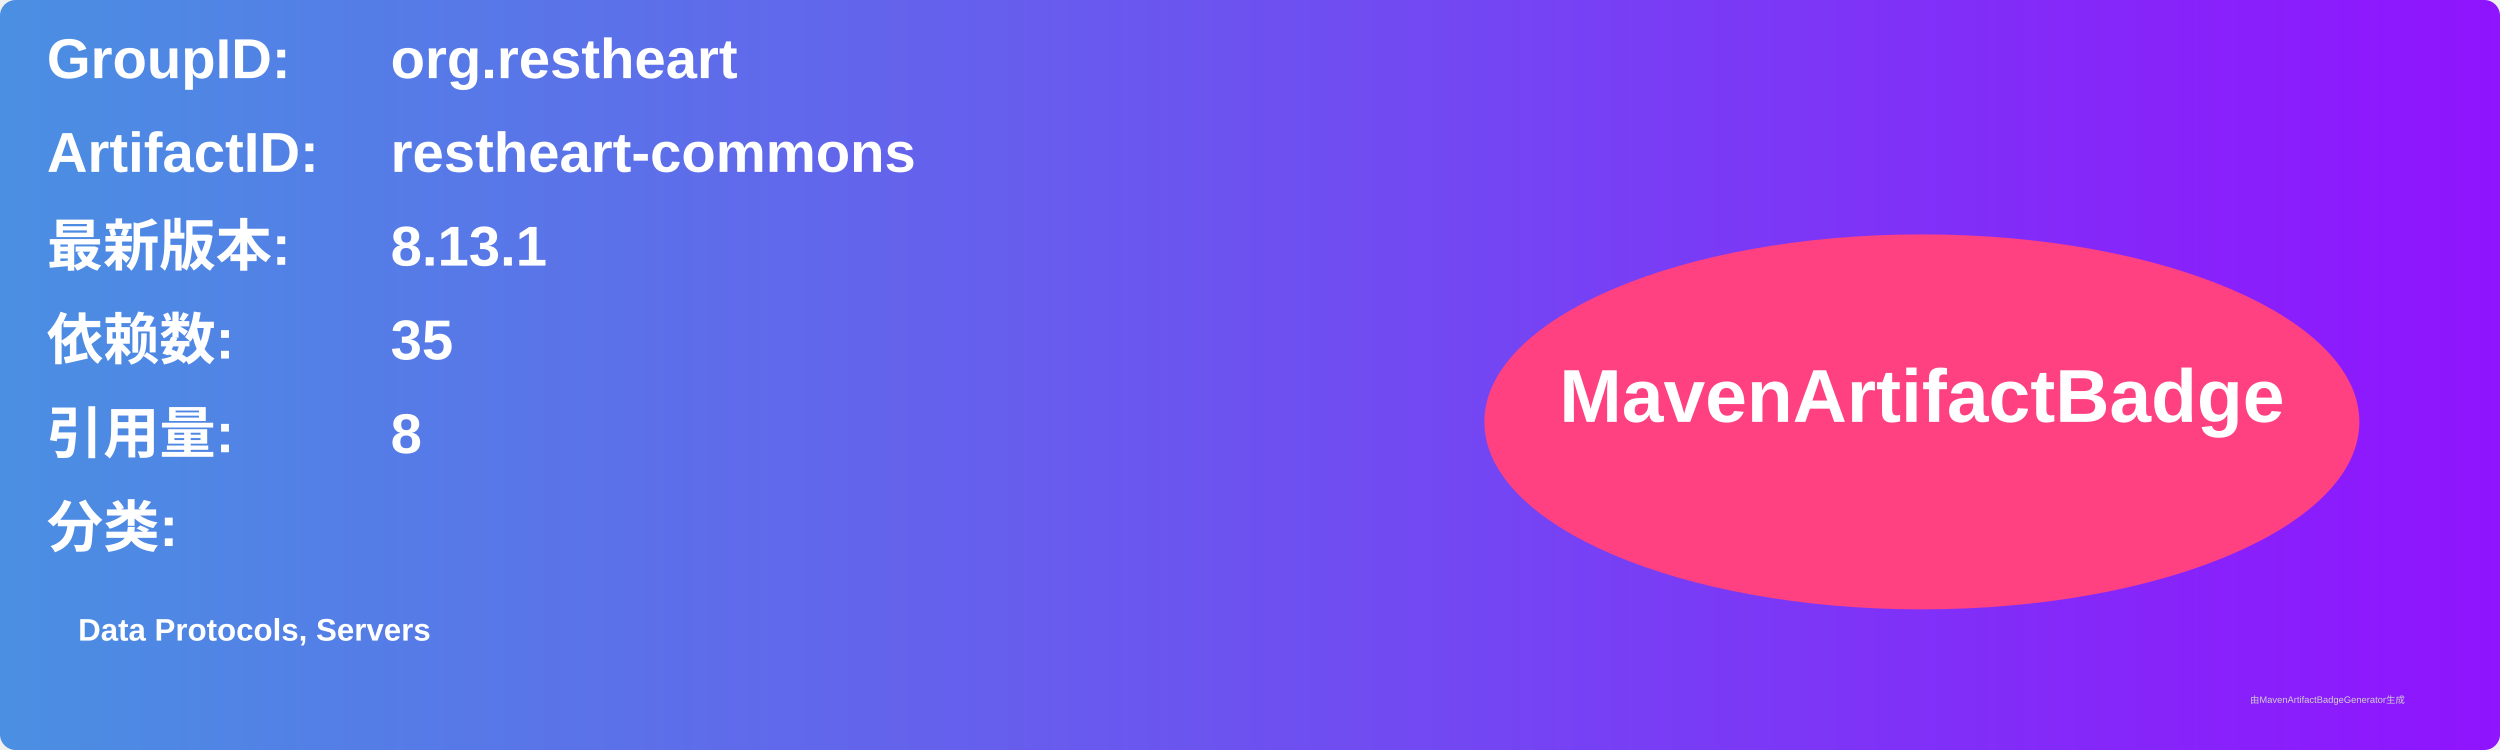
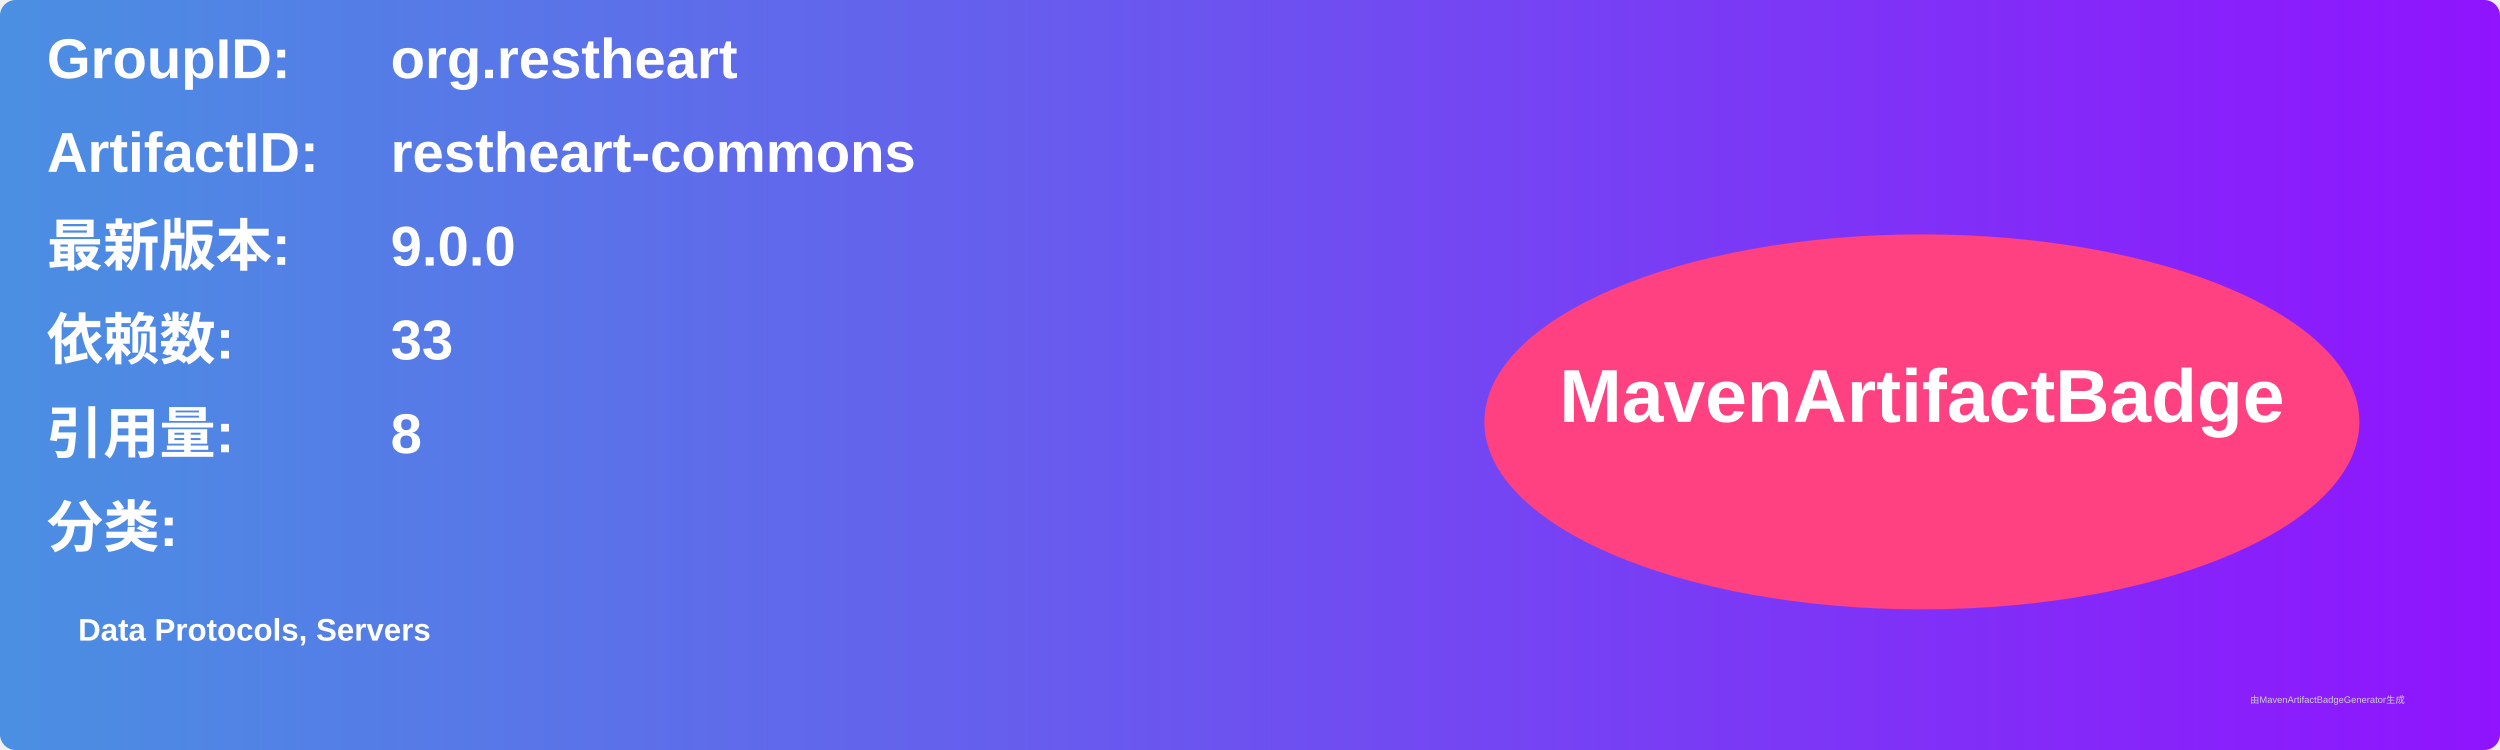
<svg xmlns="http://www.w3.org/2000/svg" width="800" height="240" viewBox="0 0 800 240">
  <linearGradient id="grad" x1="0%" y1="0%" x2="100%" y2="0%">
    <stop offset="0%" stop-color="#4a90e2" />
    <stop offset="100%" stop-color="#9013fe" />
  </linearGradient>
  <rect width="100%" height="100%" rx="5" ry="5" fill="url(#grad)" />
  <g transform="translate(15, 15)">
    <text x="0" y="10" font-family="Arial" font-size="18" fill="white" font-weight="bold" width="260">GroupID:</text>
    <text x="110" y="10" font-family="Arial" font-size="18" fill="white" font-weight="bold" width="460">org.restheart</text>
    <text x="0" y="40" font-family="Arial" font-size="18" fill="white" font-weight="bold" width="260">ArtifactID:</text>
    <text x="110" y="40" font-family="Arial" font-size="18" fill="white" font-weight="bold" width="460">restheart-commons</text>
    <text x="0" y="70" font-family="Arial" font-size="18" fill="white" font-weight="bold">最新版本:</text>
    <text x="110" y="70" font-family="Arial" font-size="18" fill="white" font-weight="bold">
-       <tspan font-weight="bold">8.13.1</tspan>
+       <tspan font-weight="bold">9.0.0</tspan>
    </text>
    <text x="0" y="100" font-family="Arial" font-size="18" fill="white" font-weight="bold">依赖数: </text>
    <text x="110" y="100" font-family="Arial" font-size="18" fill="white">
-       <tspan font-weight="bold">35</tspan>
+       <tspan font-weight="bold">33</tspan>
    </text>
    <text x="0" y="130" font-family="Arial" font-size="18" fill="white" font-weight="bold">引用量: </text>
    <text x="110" y="130" font-family="Arial" font-size="18" fill="white">
      <tspan font-weight="bold">8</tspan>
    </text>
    <text x="0" y="160" font-family="Arial" font-size="18" fill="white" font-weight="bold">分类:</text>
    <text x="10" y="190" font-family="Arial" font-size="10" fill="white">
      <tspan font-weight="bold">Data Protocols, Servers</tspan>
    </text>
    <ellipse cx="600" cy="120" rx="140" ry="60" fill="#ff4081" />
    <text x="600" y="120" text-anchor="middle" font-family="Arial" font-size="24" fill="white" font-weight="bold">MavenArtifactBadge</text>
  </g>
  <text x="720" y="225" font-family="Arial" font-size="3" fill="#d0d0d0">由MavenArtifactBadgeGenerator生成</text>
</svg>
